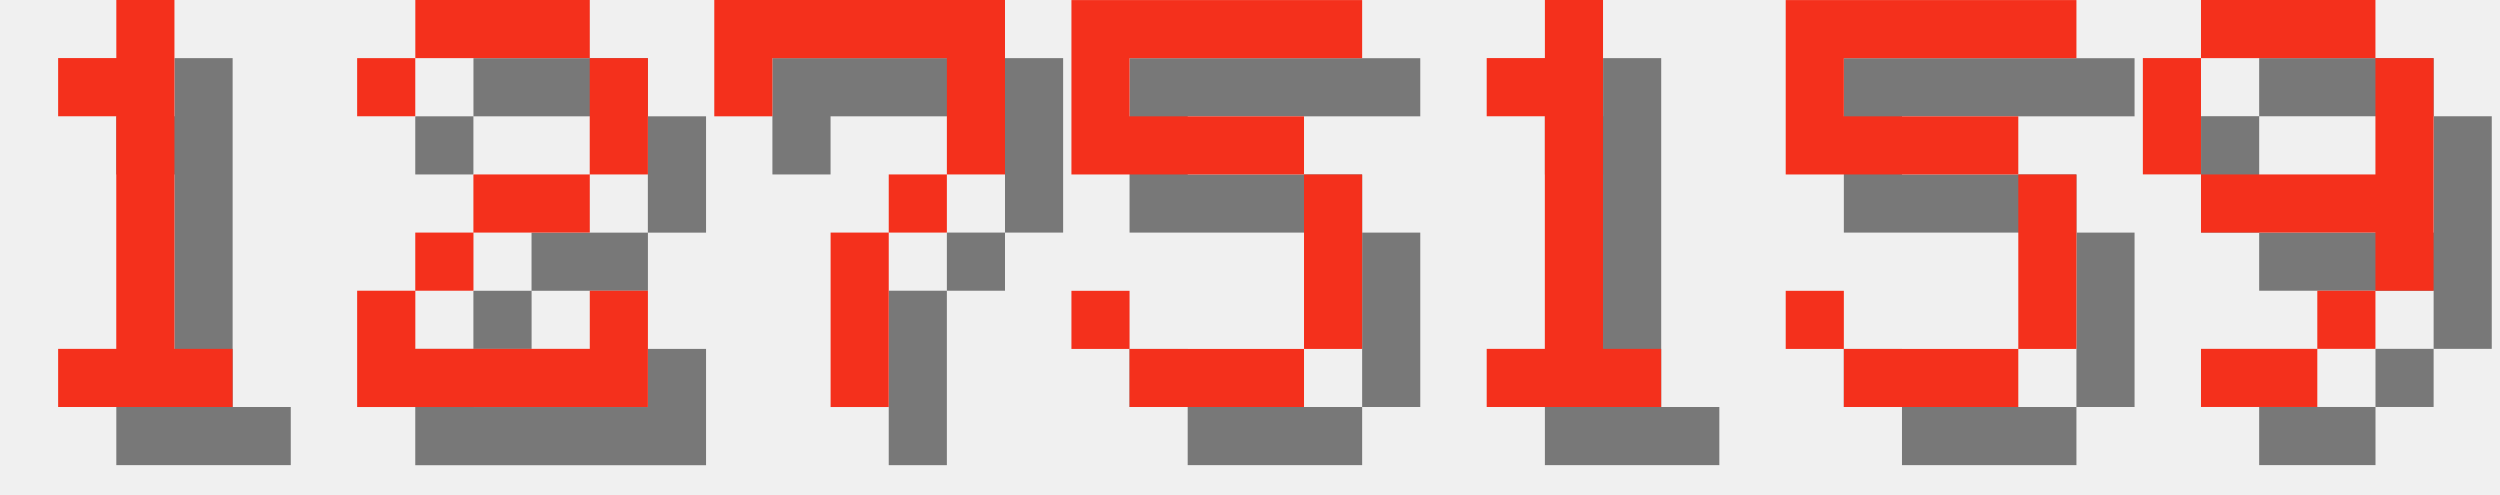
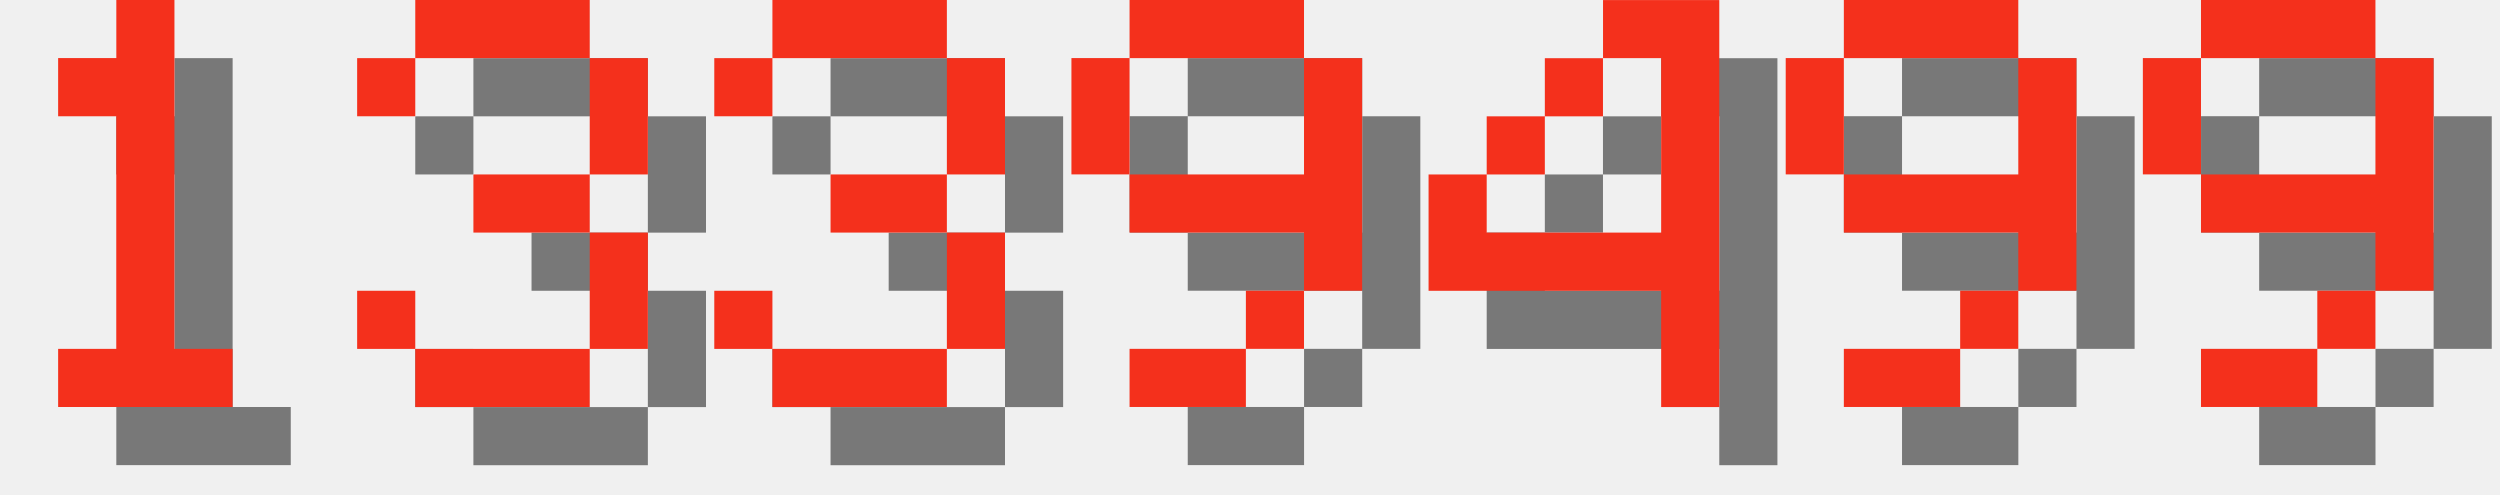
<svg xmlns="http://www.w3.org/2000/svg" version="1.1" width="182.0" height="36">
  <style>
        .text-foreground {
            fill: #F4301C;
        }
        .text-shadow {
            fill: #000000;
            fill-opacity: 0.5;
        }
    </style>
  <g class="digit" id="digit_1" transform="translate(0.0, 0), scale(4)">
    <path id="digit_1_shadow" class="text-shadow" d="m2.117 2.117v1.058h1.058v4.233h-1.058v1.058h3.175v-1.058h-1.058v-6.35h-1.058v1.058h-1.058z" fill-opacity=".5" style="paint-order:stroke fill markers" />
    <path id="digit_1_fg" class="text-foreground" d="m1.058 1.058v1.058h1.058v4.233h-1.058v1.058h3.175v-1.058h-1.058v-6.35h-1.058v1.058h-1.058z" fill="#fff" style="paint-order:stroke fill markers" />
  </g>
-   <g class="digit" id="digit_2" transform="translate(26.0, 0), scale(4)">
-     <path id="digit_2_shadow" class="text-shadow" d="m1.058 2.117v1.058h1.058v-1.058h3.175v2.117h-2.117v1.058h-1.058v1.058h-1.058v2.117h5.292v-2.117h-1.058v1.058h-3.175v-1.058h1.058v-1.058h2.117v-1.058h1.058v-2.117h-1.058v-1.058h-3.175v1.058h-1.058z" fill-opacity=".5" style="paint-order:stroke fill markers" />
-     <path id="digit_2_fg" class="text-foreground" d="m0 1.058v1.058h1.058v-1.058h3.175v2.117h-2.117v1.058h-1.058v1.058h-1.058v2.117h5.292v-2.117h-1.058v1.058h-3.175v-1.058h1.058v-1.058h2.117v-1.058h1.058v-2.117h-1.058v-1.058h-3.175v1.058h-1.058z" fill="#fff" style="paint-order:stroke fill markers" />
+   <g class="digit" id="digit_3" transform="translate(26.0, 0), scale(4)">
+     <path id="digit_3_shadow" class="text-shadow" d="m1.058 2.117v1.058h1.058v-1.058h3.175v2.117h-2.117v1.058h2.117v2.117h-3.175v-1.058h-1.058v1.058h1.058v1.058h3.175v-1.058h1.058v-2.117h-1.058v-1.058h1.058v-2.117h-1.058v-1.058h-3.175v1.058h-1.058z" fill-opacity=".5" style="paint-order:stroke fill markers" />
+     <path id="digit_3_fg" class="text-foreground" d="m0 1.058v1.058h1.058v-1.058h3.175v2.117h-2.117v1.058h2.117v2.117h-3.175v-1.058h-1.058v1.058h1.058v1.058h3.175v-1.058h1.058v-2.117h-1.058v-1.058h1.058v-2.117h-1.058v-1.058h-3.175v1.058h-1.058z" fill="#fff" style="paint-order:stroke fill markers" />
  </g>
-   <g class="digit" id="digit_7" transform="translate(52.0, 0), scale(4)">
-     <path id="digit_7_shadow" class="text-shadow" d="m1.058 1.058 2e-6 2.117h1.058v-1.058h3.175v1.058l2e-7 1.058h-1.058v1.058h-1.058l4e-7 3.175 1.058 1e-7v-3.175h1.058v-1.058h1.058l5e-7 -1.058v-2.117z" fill-opacity=".5" style="paint-order:stroke fill markers" />
-     <path id="digit_7_fg" class="text-foreground" d="m0 0 2e-6 2.117h1.058v-1.058h3.175v1.058l2e-7 1.058h-1.058v1.058h-1.058l4e-7 3.175 1.058 1e-7v-3.175h1.058v-1.058h1.058l5e-7 -1.058v-2.117z" fill="#fff" style="paint-order:stroke fill markers" />
+   <g class="digit" id="digit_3" transform="translate(52.0, 0), scale(4)">
+     <path id="digit_3_shadow" class="text-shadow" d="m1.058 2.117v1.058h1.058v-1.058h3.175v2.117h-2.117v1.058h2.117v2.117h-3.175v-1.058h-1.058v1.058h1.058v1.058h3.175v-1.058h1.058v-2.117h-1.058v-1.058h1.058v-2.117h-1.058v-1.058h-3.175v1.058h-1.058z" fill-opacity=".5" style="paint-order:stroke fill markers" />
+     <path id="digit_3_fg" class="text-foreground" d="m0 1.058v1.058h1.058v-1.058h3.175v2.117h-2.117v1.058h2.117v2.117h-3.175v-1.058h-1.058v1.058h1.058v1.058h3.175v-1.058h1.058v-2.117h-1.058v-1.058h1.058v-2.117h-1.058v-1.058h-3.175v1.058h-1.058z" fill="#fff" style="paint-order:stroke fill markers" />
  </g>
-   <g class="digit" id="digit_5" transform="translate(78.0, 0), scale(4)">
-     <path id="digit_5_shadow" class="text-shadow" d="m1.058 1.058v3.175h4.233v3.175h-3.175v-1.058h-1.058v1.058h1.058v1.058h3.175v-1.058h1.058v-3.175h-1.058v-1.058h-3.175v-1.058h4.233v-1.058h-5.292z" fill-opacity=".5" style="paint-order:stroke fill markers" />
-     <path id="digit_5_fg" class="text-foreground" d="m0 0v3.175h4.233v3.175h-3.175v-1.058h-1.058v1.058h1.058v1.058h3.175v-1.058h1.058v-3.175h-1.058v-1.058h-3.175v-1.058h4.233v-1.058h-5.292z" fill="#fff" style="paint-order:stroke fill markers" />
+   <g class="digit" id="digit_9" transform="translate(78.0, 0), scale(4)">
+     <path id="digit_9_shadow" class="text-shadow" d="m2.117 1.058v1.058h3.175v-1.058h-3.175zm3.175 1.058v2.117h-3.175v1.058h3.175v1.058h1.058v-4.233h-1.058zm0 4.233h-1.058v1.058h1.058v-1.058zm-1.058 1.058h-2.117v1.058h2.117v-1.058zm-2.117-3.175v-2.117h-1.058v2.117h1.058z" fill-opacity=".5" style="paint-order:stroke fill markers" />
+     <path id="digit_9_fg" class="text-foreground" d="m1.058 0v1.058h3.175v-1.058h-3.175zm3.175 1.058v2.117h-3.175v1.058h3.175v1.058h1.058v-4.233h-1.058zm0 4.233h-1.058v1.058h1.058v-1.058zm-1.058 1.058h-2.117v1.058h2.117v-1.058zm-2.117-3.175v-2.117h-1.058v2.117h1.058z" fill="#fff" style="paint-order:stroke fill markers" />
  </g>
-   <g class="digit" id="digit_1" transform="translate(104.0, 0), scale(4)">
-     <path id="digit_1_shadow" class="text-shadow" d="m2.117 2.117v1.058h1.058v4.233h-1.058v1.058h3.175v-1.058h-1.058v-6.35h-1.058v1.058h-1.058z" fill-opacity=".5" style="paint-order:stroke fill markers" />
-     <path id="digit_1_fg" class="text-foreground" d="m1.058 1.058v1.058h1.058v4.233h-1.058v1.058h3.175v-1.058h-1.058v-6.35h-1.058v1.058h-1.058z" fill="#fff" style="paint-order:stroke fill markers" />
+   <g class="digit" id="digit_4" transform="translate(104.0, 0), scale(4)">
+     <path id="digit_4_shadow" class="text-shadow" d="m4.233 1.058v1.058h1.058v3.175h-3.175v-1.058h-1.058v2.117h4.233v2.117h1.058v-7.408h-2.117zm-2.117 3.175h1.058v-1.058h-1.058v1.058zm1.058-1.058h1.058v-1.058h-1.058v1.058z" fill-opacity=".5" style="paint-order:stroke fill markers" />
+     <path id="digit_4_fg" class="text-foreground" d="m3.175 0v1.058h1.058v3.175h-3.175v-1.058h-1.058v2.117h4.233v2.117h1.058v-7.408h-2.117zm-2.117 3.175h1.058v-1.058h-1.058v1.058zm1.058-1.058h1.058v-1.058h-1.058v1.058z" fill="#fff" style="paint-order:stroke fill markers" />
  </g>
-   <g class="digit" id="digit_5" transform="translate(130.0, 0), scale(4)">
-     <path id="digit_5_shadow" class="text-shadow" d="m1.058 1.058v3.175h4.233v3.175h-3.175v-1.058h-1.058v1.058h1.058v1.058h3.175v-1.058h1.058v-3.175h-1.058v-1.058h-3.175v-1.058h4.233v-1.058h-5.292z" fill-opacity=".5" style="paint-order:stroke fill markers" />
-     <path id="digit_5_fg" class="text-foreground" d="m0 0v3.175h4.233v3.175h-3.175v-1.058h-1.058v1.058h1.058v1.058h3.175v-1.058h1.058v-3.175h-1.058v-1.058h-3.175v-1.058h4.233v-1.058h-5.292z" fill="#fff" style="paint-order:stroke fill markers" />
+   <g class="digit" id="digit_9" transform="translate(130.0, 0), scale(4)">
+     <path id="digit_9_shadow" class="text-shadow" d="m2.117 1.058v1.058h3.175v-1.058h-3.175zm3.175 1.058v2.117h-3.175v1.058h3.175v1.058h1.058v-4.233h-1.058zm0 4.233h-1.058v1.058h1.058v-1.058zm-1.058 1.058h-2.117v1.058h2.117v-1.058zm-2.117-3.175v-2.117h-1.058v2.117h1.058z" fill-opacity=".5" style="paint-order:stroke fill markers" />
+     <path id="digit_9_fg" class="text-foreground" d="m1.058 0v1.058h3.175v-1.058h-3.175zm3.175 1.058v2.117h-3.175v1.058h3.175v1.058h1.058v-4.233h-1.058zm0 4.233h-1.058v1.058h1.058v-1.058zm-1.058 1.058h-2.117v1.058h2.117v-1.058zm-2.117-3.175v-2.117h-1.058v2.117h1.058z" fill="#fff" style="paint-order:stroke fill markers" />
  </g>
  <g class="digit" id="digit_9" transform="translate(156.0, 0), scale(4)">
    <path id="digit_9_shadow" class="text-shadow" d="m2.117 1.058v1.058h3.175v-1.058h-3.175zm3.175 1.058v2.117h-3.175v1.058h3.175v1.058h1.058v-4.233h-1.058zm0 4.233h-1.058v1.058h1.058v-1.058zm-1.058 1.058h-2.117v1.058h2.117v-1.058zm-2.117-3.175v-2.117h-1.058v2.117h1.058z" fill-opacity=".5" style="paint-order:stroke fill markers" />
    <path id="digit_9_fg" class="text-foreground" d="m1.058 0v1.058h3.175v-1.058h-3.175zm3.175 1.058v2.117h-3.175v1.058h3.175v1.058h1.058v-4.233h-1.058zm0 4.233h-1.058v1.058h1.058v-1.058zm-1.058 1.058h-2.117v1.058h2.117v-1.058zm-2.117-3.175v-2.117h-1.058v2.117h1.058z" fill="#fff" style="paint-order:stroke fill markers" />
  </g>
</svg>
